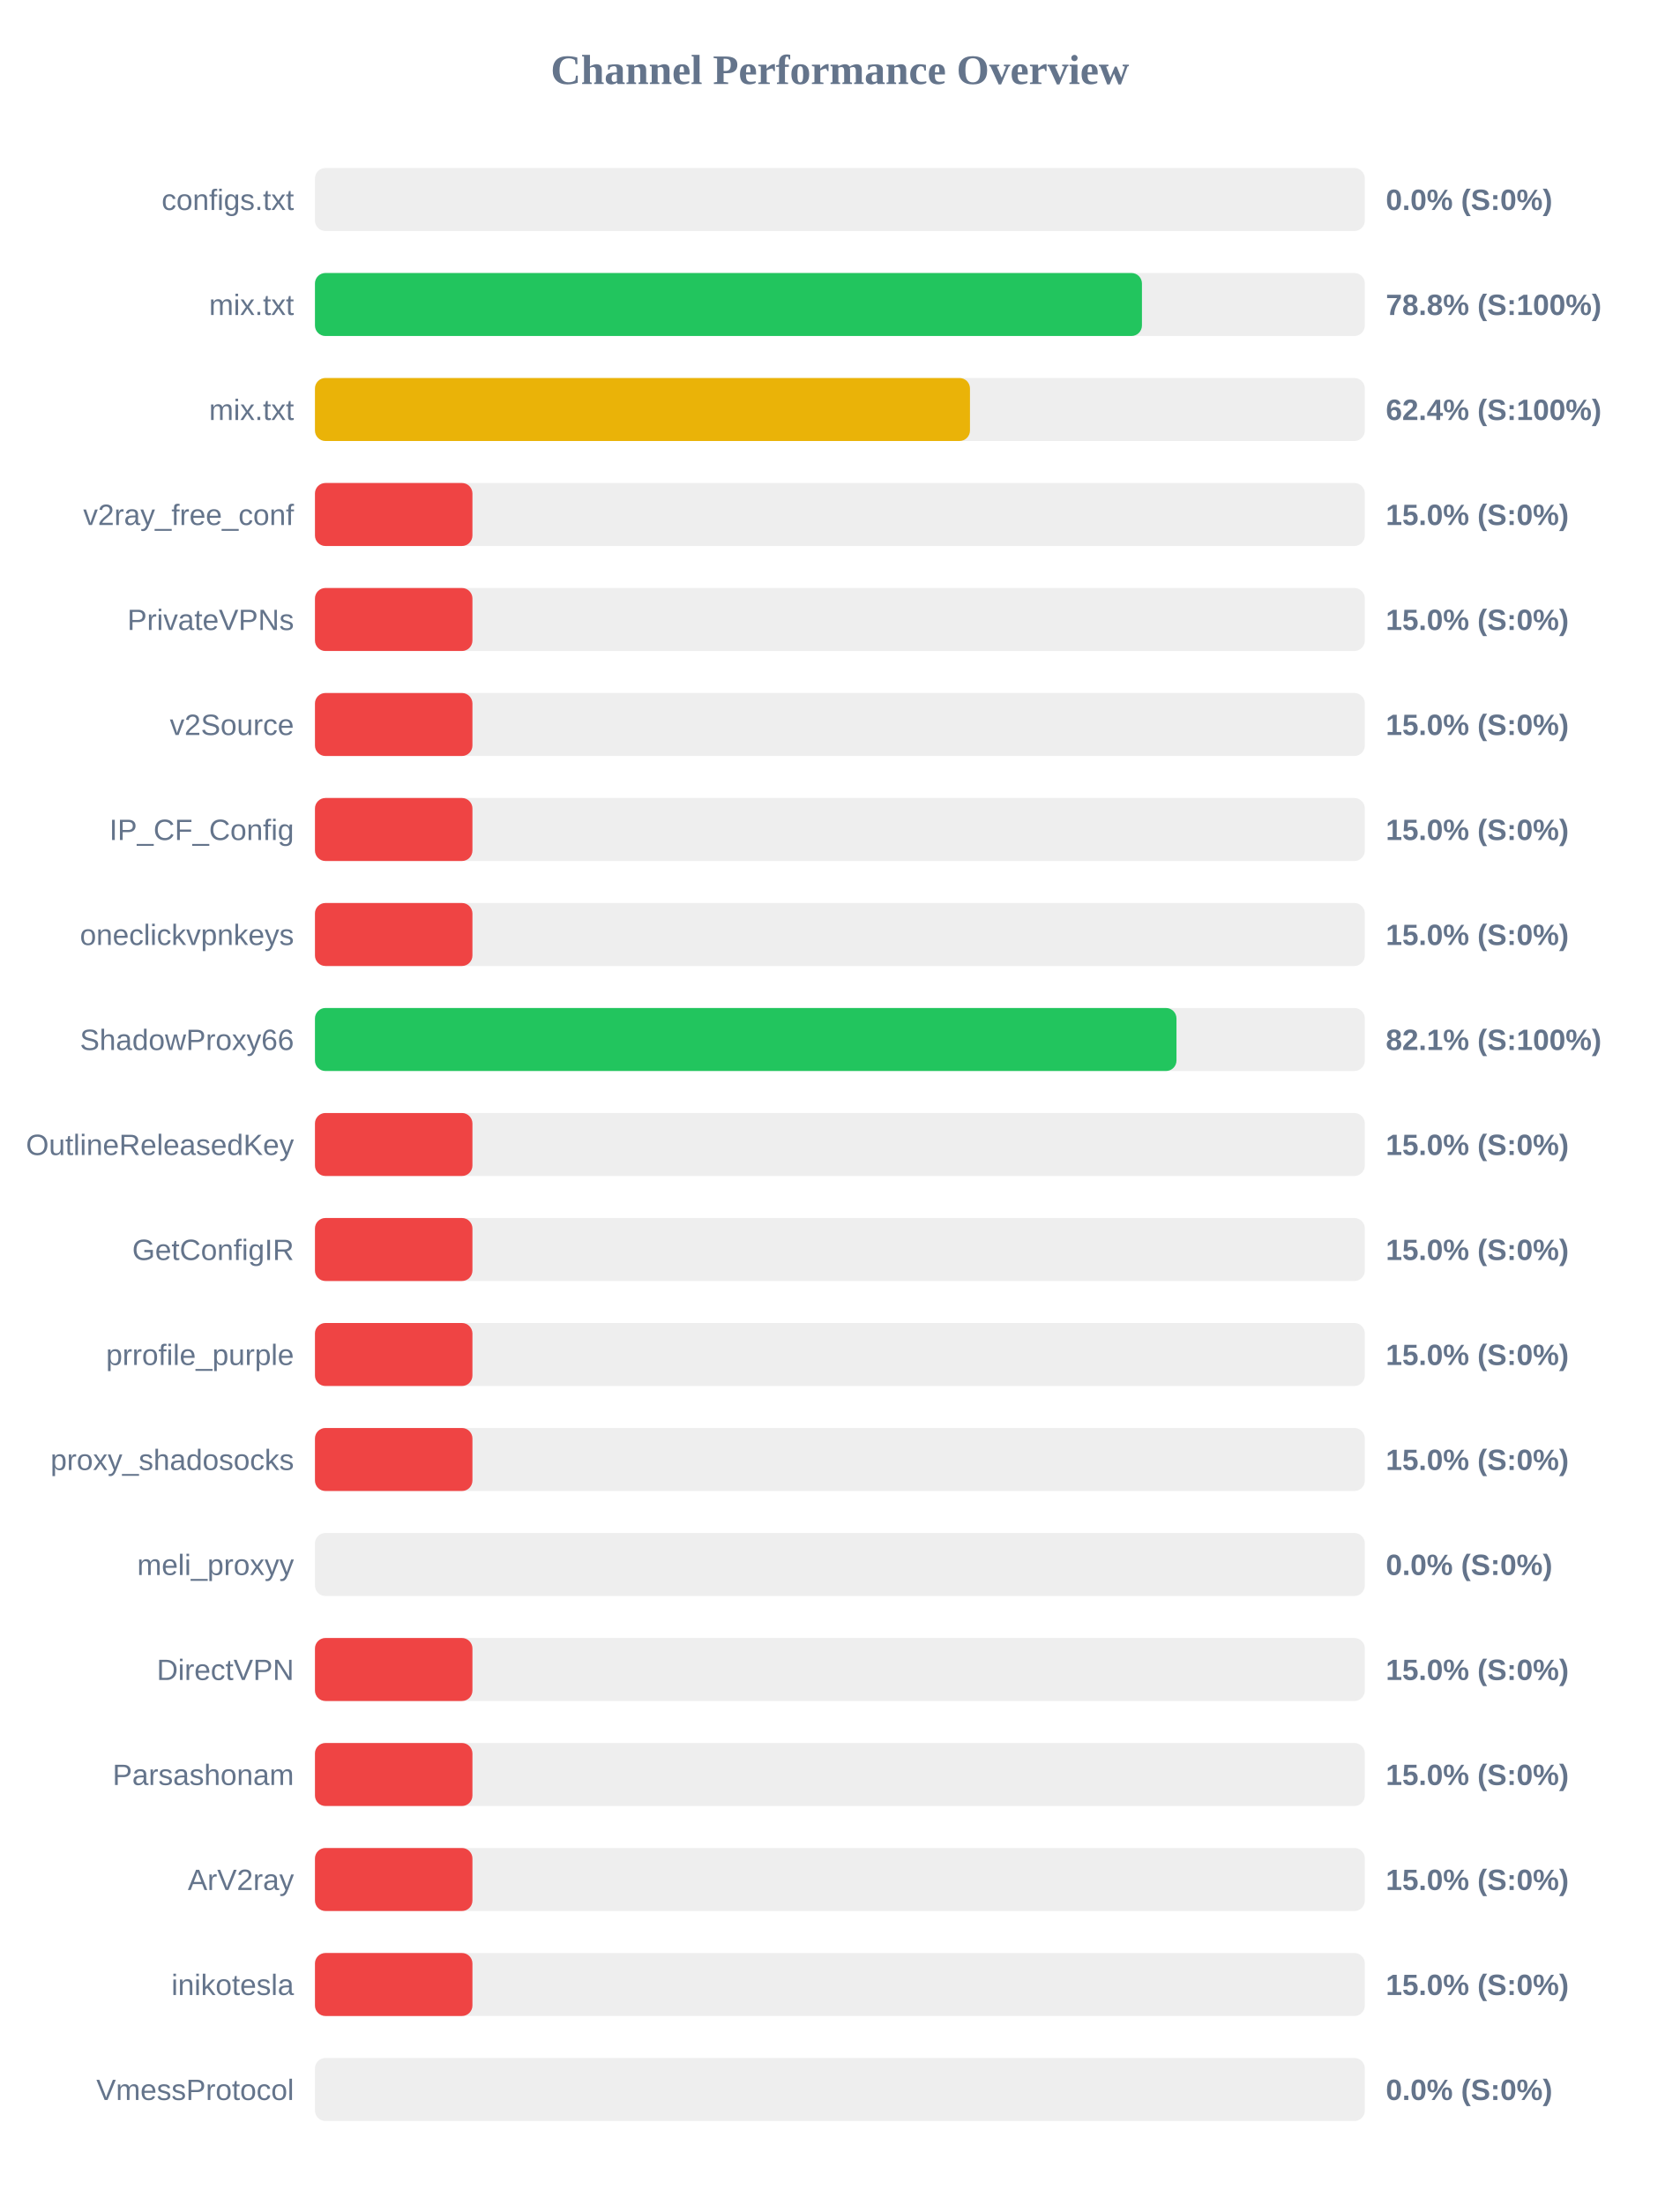
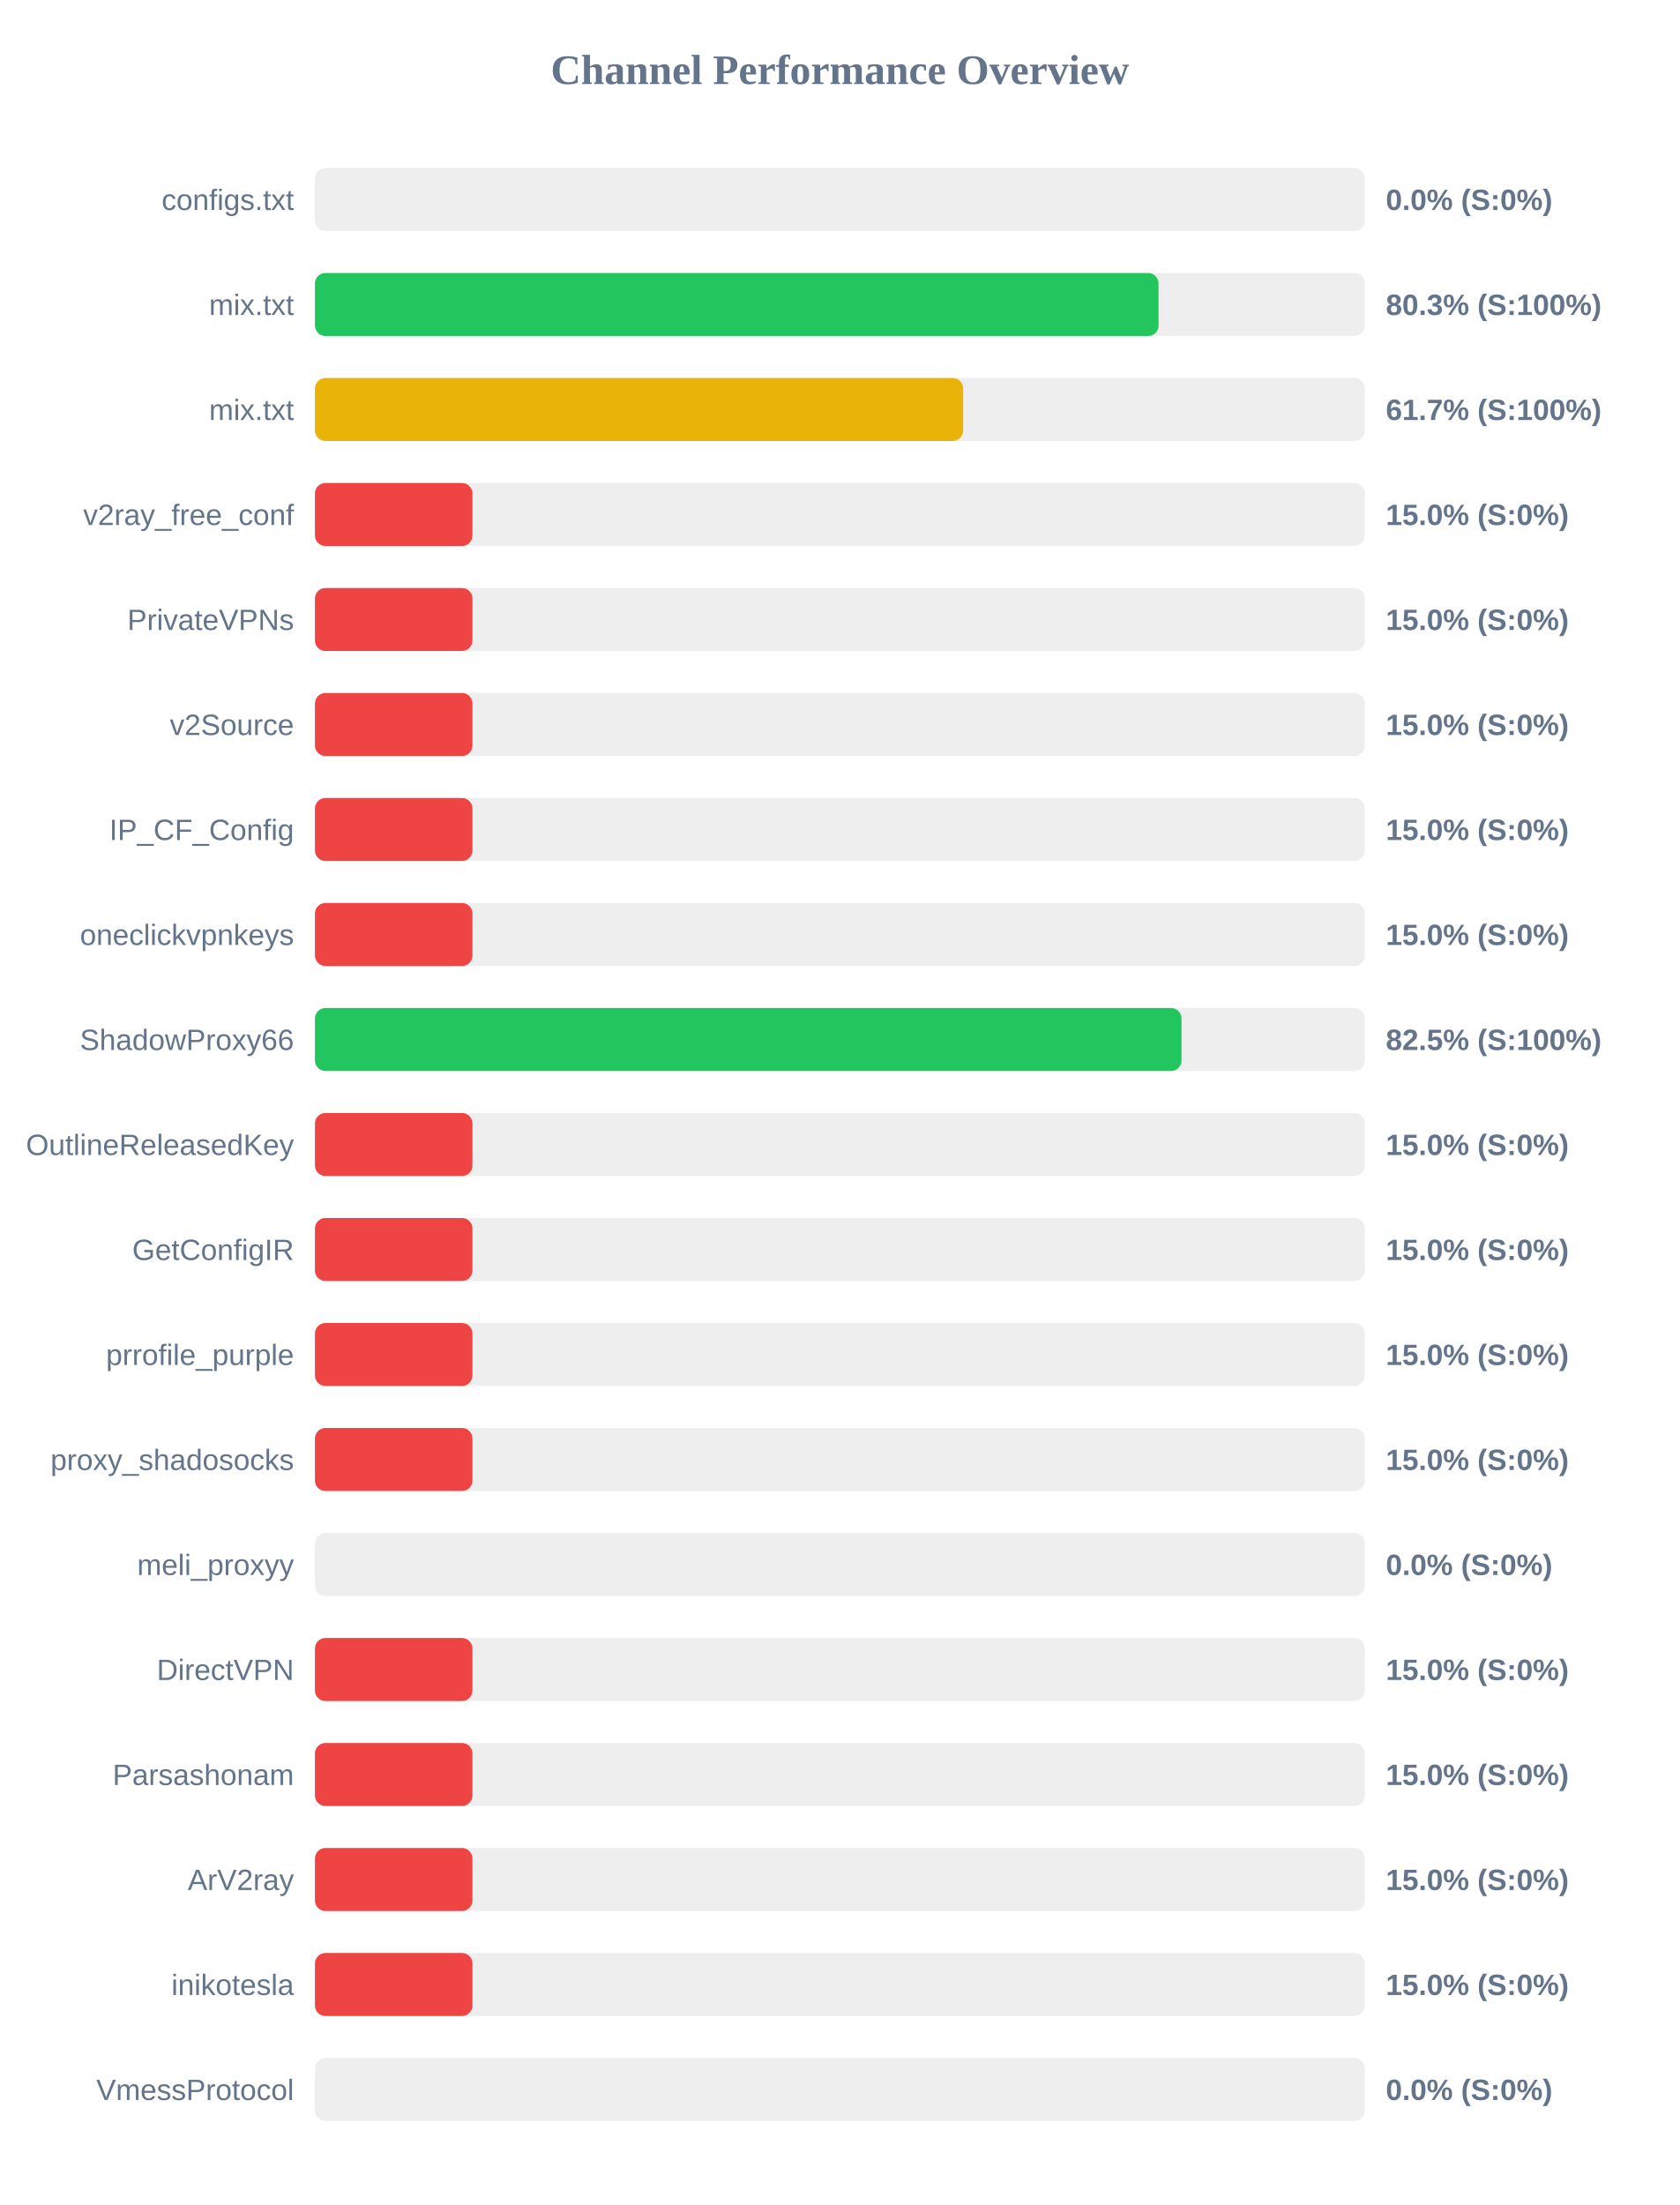
<svg xmlns="http://www.w3.org/2000/svg" width="800" height="1050" version="1.1">
  <style>
        .row { font: 14px Arial; fill: #64748b; }
        .score { font: bold 14px Arial; fill: #64748b; }
    </style>
  <text x="400" y="40" text-anchor="middle" font-size="20px" font-weight="bold" fill="#64748b">Channel Performance Overview</text>
  <rect x="150" y="80" width="500" height="30" fill="#eee" rx="5" />
  <rect x="150" y="80" width="0.0" height="30" fill="#ef4444" rx="5" />
  <text x="140" y="100" text-anchor="end" class="row">configs.txt</text>
  <text x="660" y="100" text-anchor="start" class="score">0.0% (S:0%)</text>
  <rect x="150" y="130" width="500" height="30" fill="#eee" rx="5" />
-   <rect x="150" y="130" width="393.85" height="30" fill="#22c55e" rx="5" />
+   <rect x="150" y="130" width="401.75" height="30" fill="#22c55e" rx="5" />
  <text x="140" y="150" text-anchor="end" class="row">mix.txt</text>
-   <text x="660" y="150" text-anchor="start" class="score">78.8% (S:100%)</text>
+   <text x="660" y="150" text-anchor="start" class="score">80.3% (S:100%)</text>
  <rect x="150" y="180" width="500" height="30" fill="#eee" rx="5" />
-   <rect x="150" y="180" width="311.95" height="30" fill="#eab308" rx="5" />
+   <rect x="150" y="180" width="308.7" height="30" fill="#eab308" rx="5" />
  <text x="140" y="200" text-anchor="end" class="row">mix.txt</text>
-   <text x="660" y="200" text-anchor="start" class="score">62.4% (S:100%)</text>
+   <text x="660" y="200" text-anchor="start" class="score">61.7% (S:100%)</text>
  <rect x="150" y="230" width="500" height="30" fill="#eee" rx="5" />
  <rect x="150" y="230" width="75.0" height="30" fill="#ef4444" rx="5" />
  <text x="140" y="250" text-anchor="end" class="row">v2ray_free_conf</text>
  <text x="660" y="250" text-anchor="start" class="score">15.0% (S:0%)</text>
  <rect x="150" y="280" width="500" height="30" fill="#eee" rx="5" />
  <rect x="150" y="280" width="75.0" height="30" fill="#ef4444" rx="5" />
  <text x="140" y="300" text-anchor="end" class="row">PrivateVPNs</text>
  <text x="660" y="300" text-anchor="start" class="score">15.0% (S:0%)</text>
  <rect x="150" y="330" width="500" height="30" fill="#eee" rx="5" />
  <rect x="150" y="330" width="75.0" height="30" fill="#ef4444" rx="5" />
  <text x="140" y="350" text-anchor="end" class="row">v2Source</text>
  <text x="660" y="350" text-anchor="start" class="score">15.0% (S:0%)</text>
  <rect x="150" y="380" width="500" height="30" fill="#eee" rx="5" />
  <rect x="150" y="380" width="75.0" height="30" fill="#ef4444" rx="5" />
  <text x="140" y="400" text-anchor="end" class="row">IP_CF_Config</text>
  <text x="660" y="400" text-anchor="start" class="score">15.0% (S:0%)</text>
  <rect x="150" y="430" width="500" height="30" fill="#eee" rx="5" />
  <rect x="150" y="430" width="75.0" height="30" fill="#ef4444" rx="5" />
  <text x="140" y="450" text-anchor="end" class="row">oneclickvpnkeys</text>
  <text x="660" y="450" text-anchor="start" class="score">15.0% (S:0%)</text>
  <rect x="150" y="480" width="500" height="30" fill="#eee" rx="5" />
-   <rect x="150" y="480" width="410.3" height="30" fill="#22c55e" rx="5" />
+   <rect x="150" y="480" width="412.7" height="30" fill="#22c55e" rx="5" />
  <text x="140" y="500" text-anchor="end" class="row">ShadowProxy66</text>
-   <text x="660" y="500" text-anchor="start" class="score">82.1% (S:100%)</text>
+   <text x="660" y="500" text-anchor="start" class="score">82.5% (S:100%)</text>
  <rect x="150" y="530" width="500" height="30" fill="#eee" rx="5" />
  <rect x="150" y="530" width="75.0" height="30" fill="#ef4444" rx="5" />
  <text x="140" y="550" text-anchor="end" class="row">OutlineReleasedKey</text>
  <text x="660" y="550" text-anchor="start" class="score">15.0% (S:0%)</text>
  <rect x="150" y="580" width="500" height="30" fill="#eee" rx="5" />
  <rect x="150" y="580" width="75.0" height="30" fill="#ef4444" rx="5" />
  <text x="140" y="600" text-anchor="end" class="row">GetConfigIR</text>
  <text x="660" y="600" text-anchor="start" class="score">15.0% (S:0%)</text>
  <rect x="150" y="630" width="500" height="30" fill="#eee" rx="5" />
  <rect x="150" y="630" width="75.0" height="30" fill="#ef4444" rx="5" />
  <text x="140" y="650" text-anchor="end" class="row">prrofile_purple</text>
  <text x="660" y="650" text-anchor="start" class="score">15.0% (S:0%)</text>
  <rect x="150" y="680" width="500" height="30" fill="#eee" rx="5" />
  <rect x="150" y="680" width="75.0" height="30" fill="#ef4444" rx="5" />
  <text x="140" y="700" text-anchor="end" class="row">proxy_shadosocks</text>
  <text x="660" y="700" text-anchor="start" class="score">15.0% (S:0%)</text>
  <rect x="150" y="730" width="500" height="30" fill="#eee" rx="5" />
  <rect x="150" y="730" width="0.0" height="30" fill="#ef4444" rx="5" />
  <text x="140" y="750" text-anchor="end" class="row">meli_proxyy</text>
  <text x="660" y="750" text-anchor="start" class="score">0.0% (S:0%)</text>
  <rect x="150" y="780" width="500" height="30" fill="#eee" rx="5" />
  <rect x="150" y="780" width="75.0" height="30" fill="#ef4444" rx="5" />
  <text x="140" y="800" text-anchor="end" class="row">DirectVPN</text>
  <text x="660" y="800" text-anchor="start" class="score">15.0% (S:0%)</text>
  <rect x="150" y="830" width="500" height="30" fill="#eee" rx="5" />
  <rect x="150" y="830" width="75.0" height="30" fill="#ef4444" rx="5" />
  <text x="140" y="850" text-anchor="end" class="row">Parsashonam</text>
  <text x="660" y="850" text-anchor="start" class="score">15.0% (S:0%)</text>
  <rect x="150" y="880" width="500" height="30" fill="#eee" rx="5" />
  <rect x="150" y="880" width="75.0" height="30" fill="#ef4444" rx="5" />
  <text x="140" y="900" text-anchor="end" class="row">ArV2ray</text>
  <text x="660" y="900" text-anchor="start" class="score">15.0% (S:0%)</text>
  <rect x="150" y="930" width="500" height="30" fill="#eee" rx="5" />
  <rect x="150" y="930" width="75.0" height="30" fill="#ef4444" rx="5" />
  <text x="140" y="950" text-anchor="end" class="row">inikotesla</text>
  <text x="660" y="950" text-anchor="start" class="score">15.0% (S:0%)</text>
  <rect x="150" y="980" width="500" height="30" fill="#eee" rx="5" />
  <rect x="150" y="980" width="0.0" height="30" fill="#ef4444" rx="5" />
  <text x="140" y="1000" text-anchor="end" class="row">VmessProtocol</text>
  <text x="660" y="1000" text-anchor="start" class="score">0.0% (S:0%)</text>
</svg>
